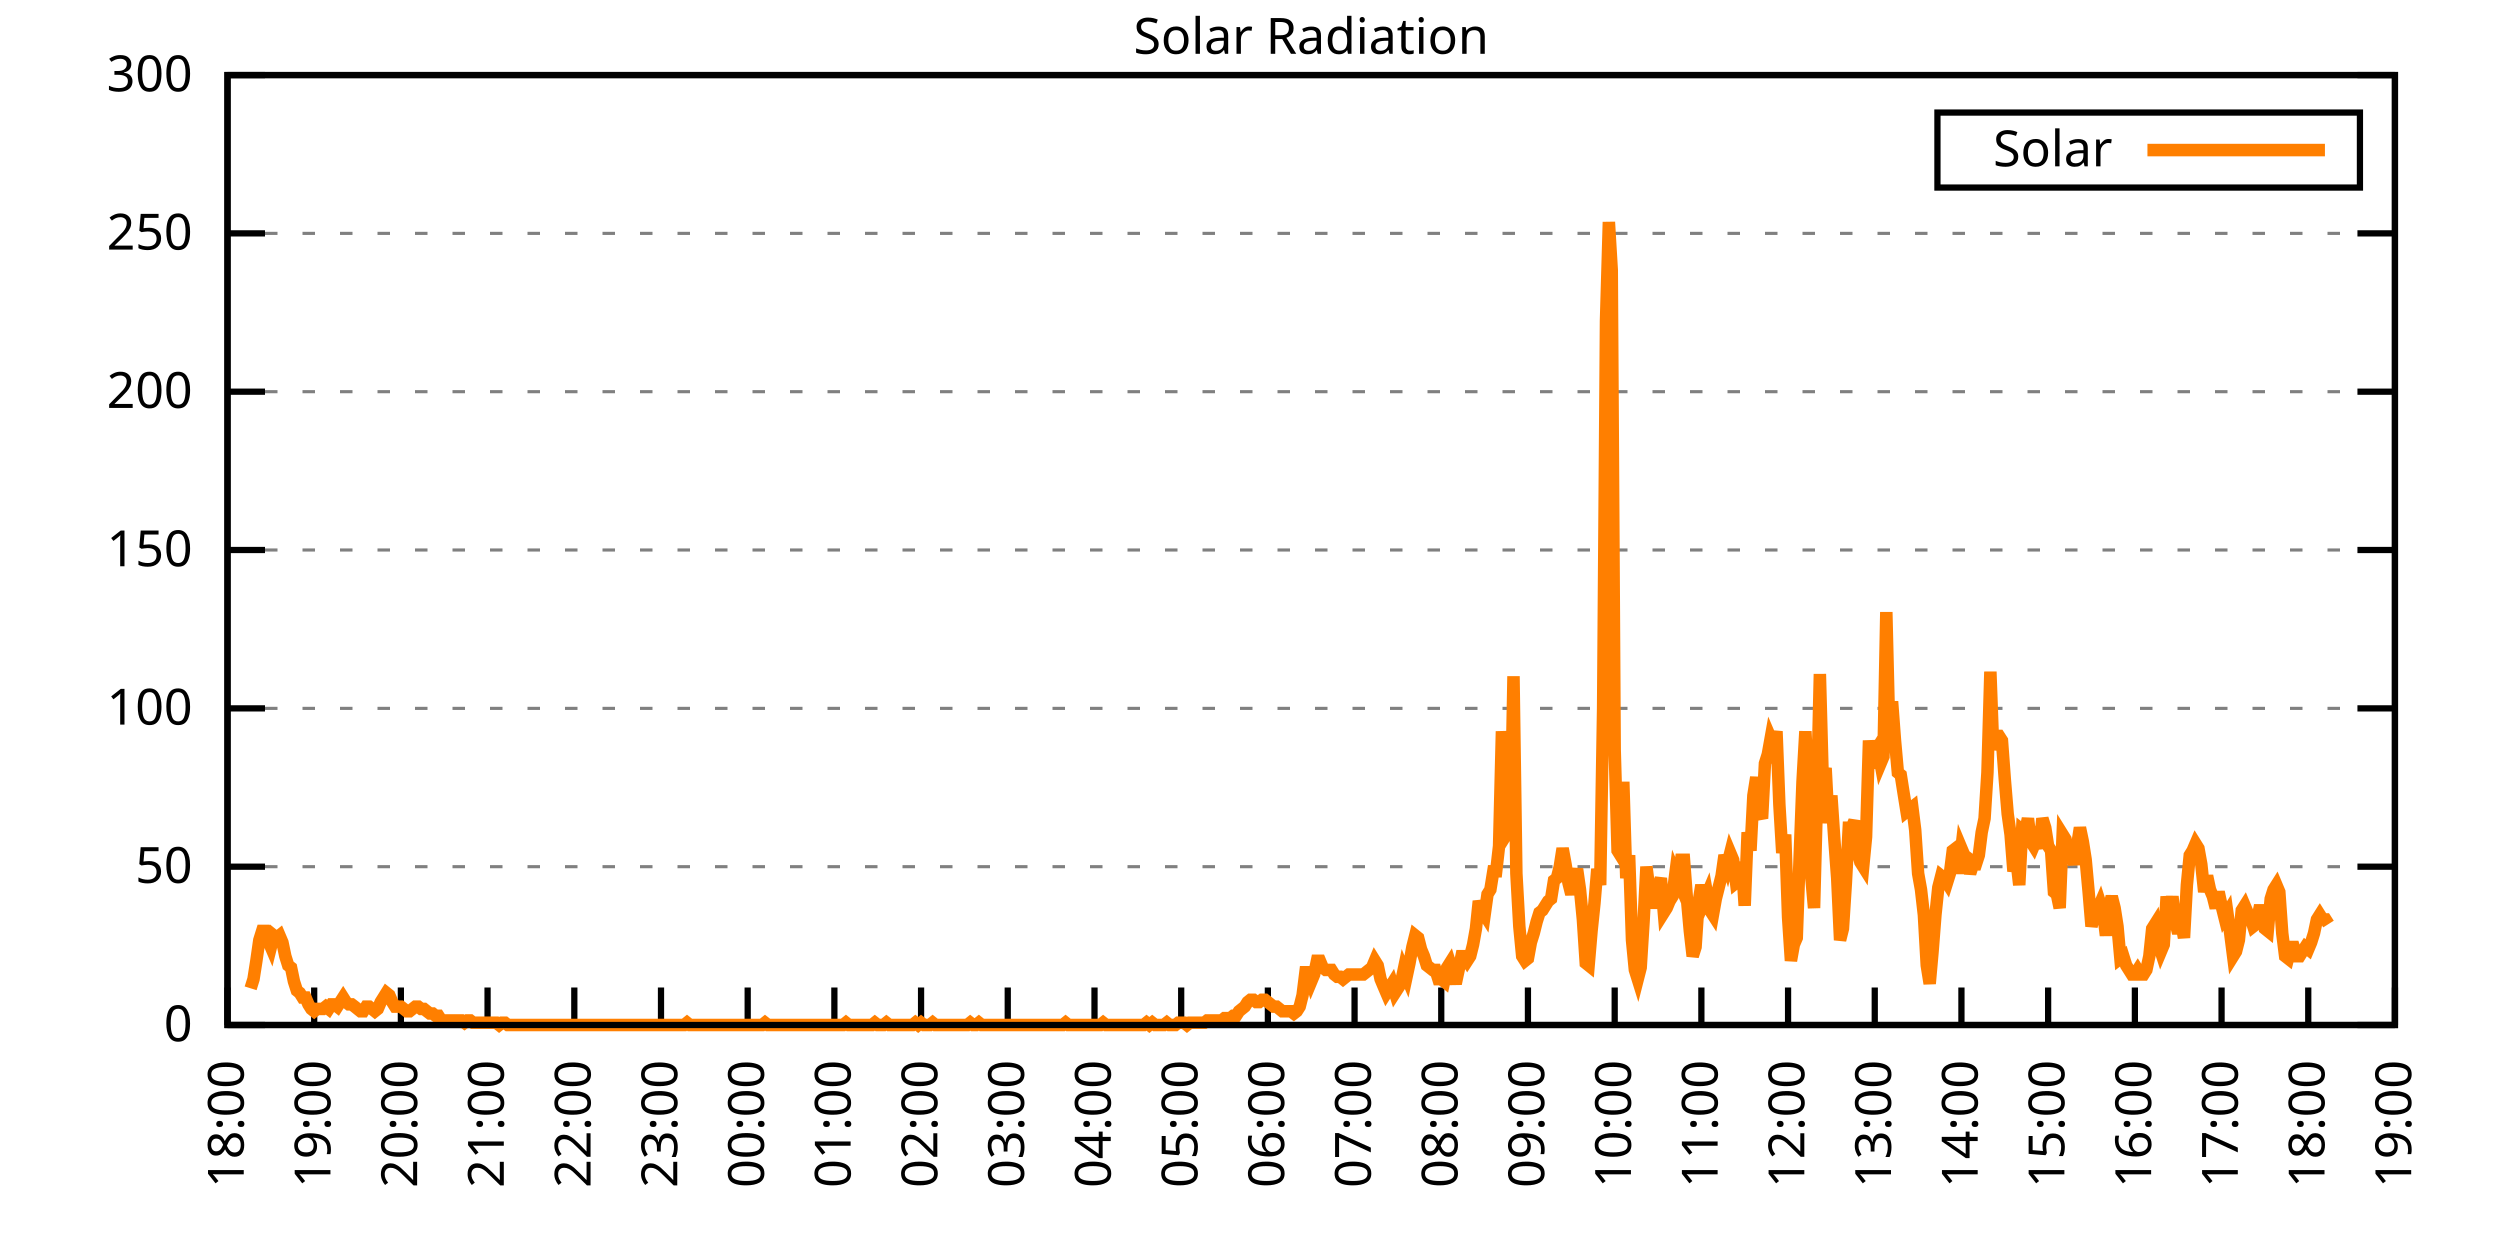
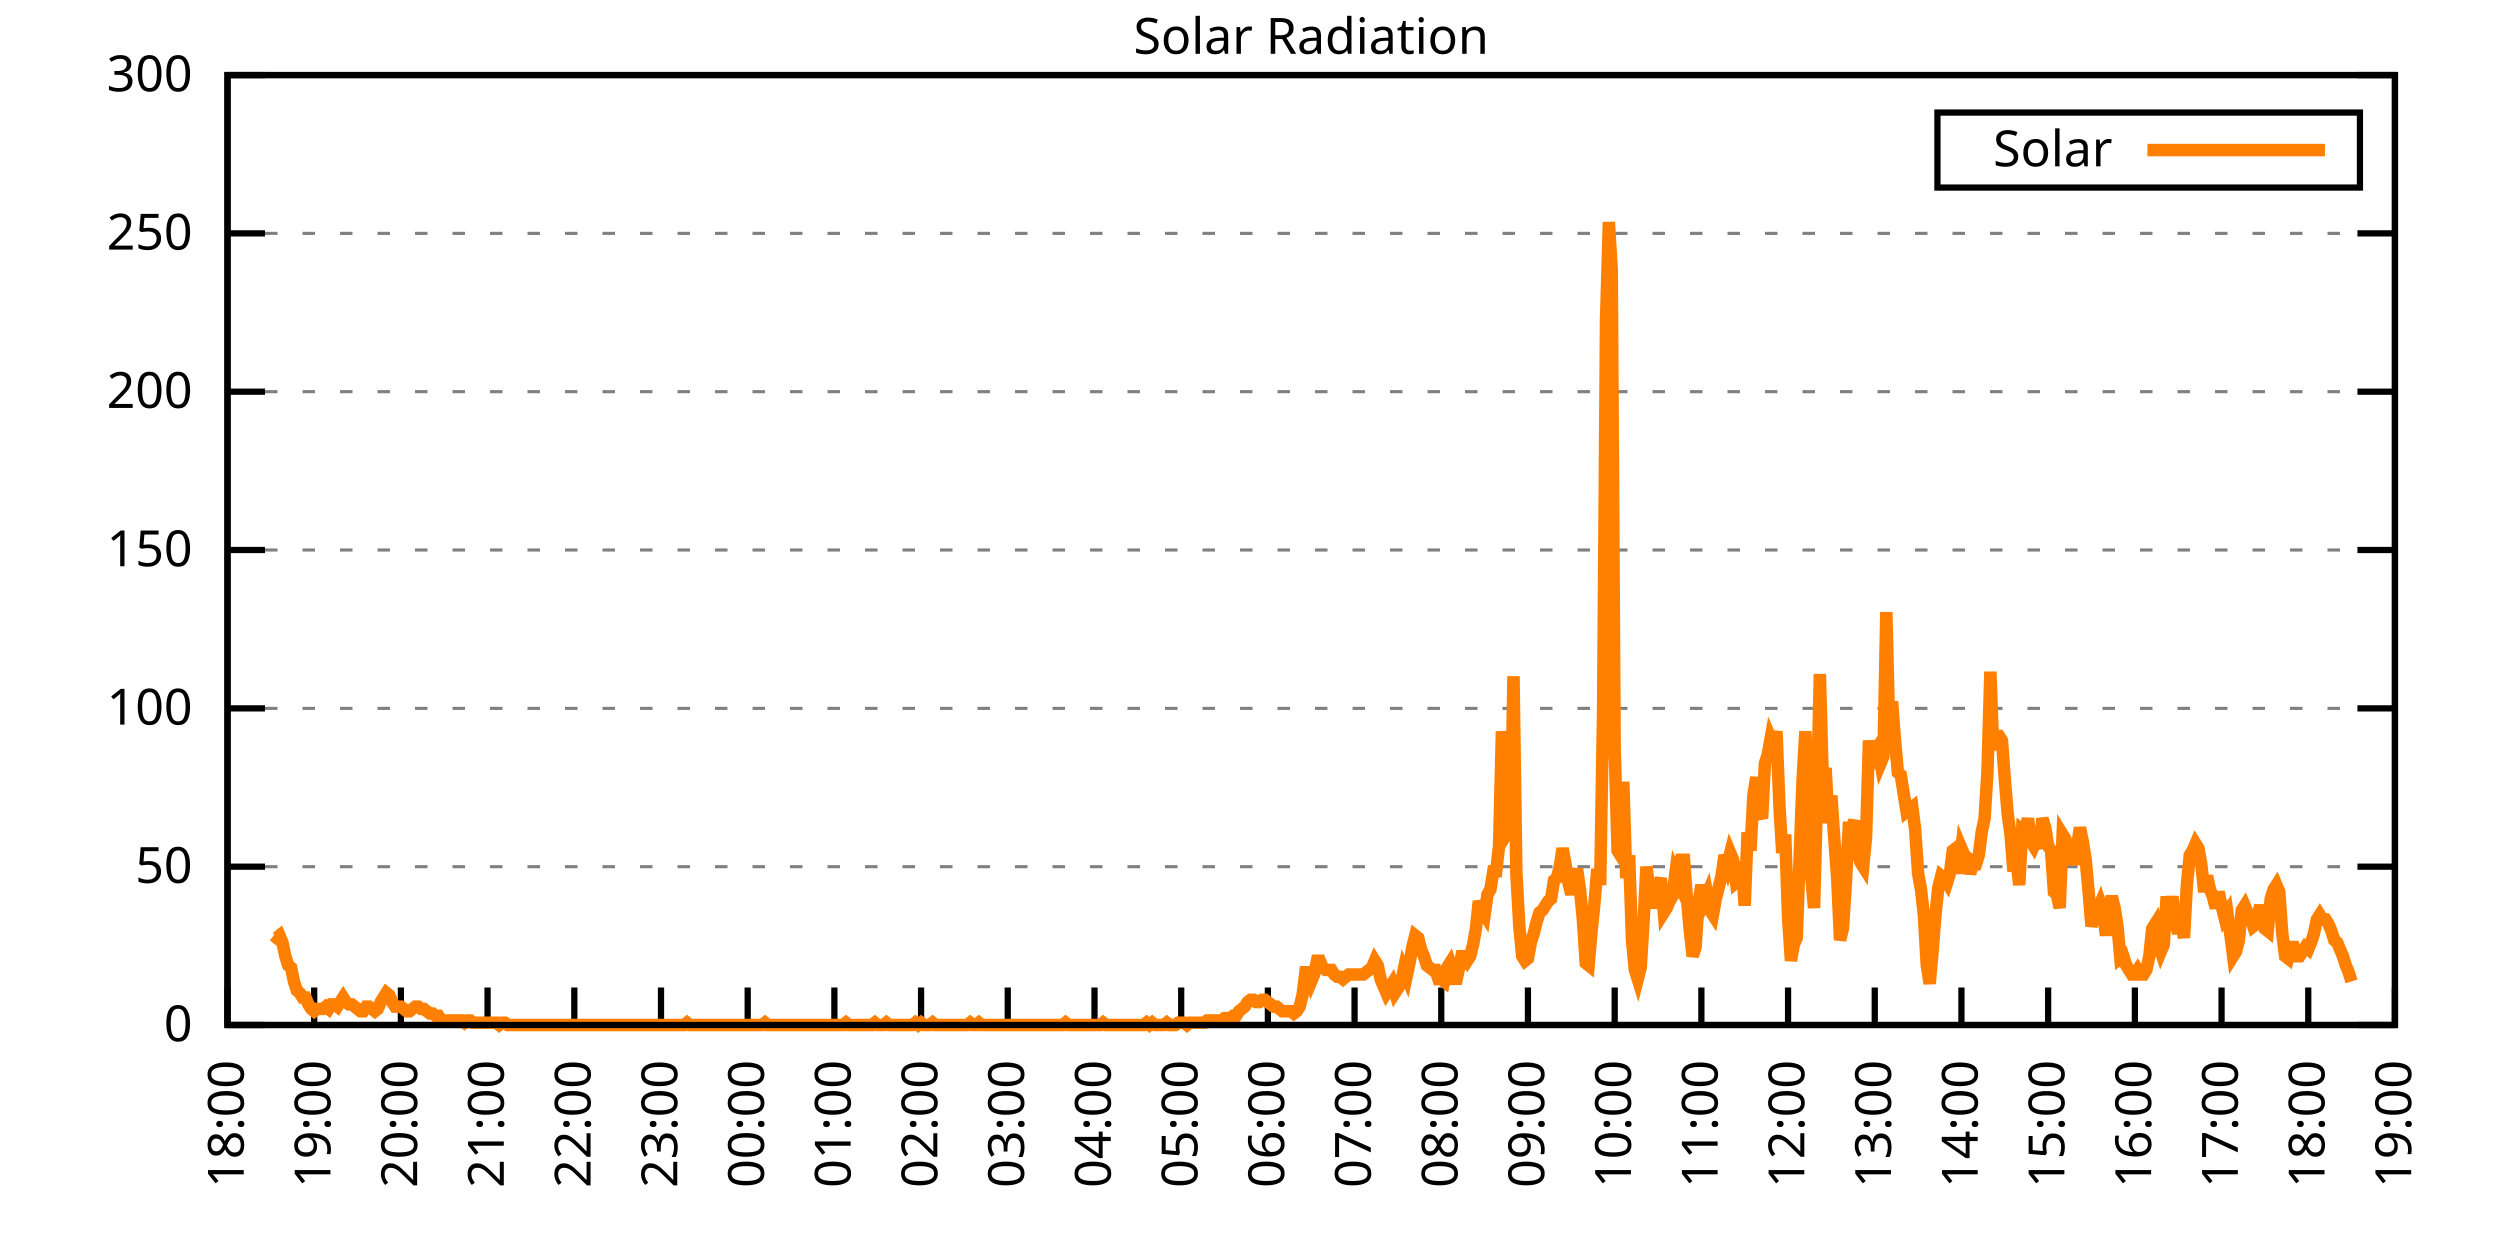
<svg xmlns="http://www.w3.org/2000/svg" xmlns:xlink="http://www.w3.org/1999/xlink" width="400" height="200" viewBox="0 0 400 200">
  <g id="gnuplot_canvas">
    <rect x="0" y="0" width="400" height="200" fill="none" />
    <defs>
      <circle id="gpDot" r="0.5" stroke-width="0.5" stroke="currentColor" />
      <path id="gpPt0" stroke-width="0.333" stroke="currentColor" d="M-1,0 h2 M0,-1 v2" />
      <path id="gpPt1" stroke-width="0.333" stroke="currentColor" d="M-1,-1 L1,1 M1,-1 L-1,1" />
      <path id="gpPt2" stroke-width="0.333" stroke="currentColor" d="M-1,0 L1,0 M0,-1 L0,1 M-1,-1 L1,1 M-1,1 L1,-1" />
      <rect id="gpPt3" stroke-width="0.333" stroke="currentColor" x="-1" y="-1" width="2" height="2" />
      <rect id="gpPt4" stroke-width="0.333" stroke="currentColor" fill="currentColor" x="-1" y="-1" width="2" height="2" />
      <circle id="gpPt5" stroke-width="0.333" stroke="currentColor" cx="0" cy="0" r="1" />
      <use xlink:href="#gpPt5" id="gpPt6" fill="currentColor" stroke="none" />
      <path id="gpPt7" stroke-width="0.333" stroke="currentColor" d="M0,-1.33 L-1.33,0.67 L1.33,0.67 z" />
      <use xlink:href="#gpPt7" id="gpPt8" fill="currentColor" stroke="none" />
      <use xlink:href="#gpPt7" id="gpPt9" stroke="currentColor" transform="rotate(180)" />
      <use xlink:href="#gpPt9" id="gpPt10" fill="currentColor" stroke="none" />
      <use xlink:href="#gpPt3" id="gpPt11" stroke="currentColor" transform="rotate(45)" />
      <use xlink:href="#gpPt11" id="gpPt12" fill="currentColor" stroke="none" />
      <path id="gpPt13" stroke-width="0.333" stroke="currentColor" d="M0,1.330 L1.265,0.411 L0.782,-1.067 L-0.782,-1.076 L-1.265,0.411 z" />
      <use xlink:href="#gpPt13" id="gpPt14" fill="currentColor" stroke="none" />
      <filter id="textbox" filterUnits="objectBoundingBox" x="0" y="0" height="1" width="1">
        <feFlood flood-color="white" flood-opacity="1" result="bgnd" />
        <feComposite in="SourceGraphic" in2="bgnd" operator="atop" />
      </filter>
      <filter id="greybox" filterUnits="objectBoundingBox" x="0" y="0" height="1" width="1">
        <feFlood flood-color="lightgrey" flood-opacity="1" result="grey" />
        <feComposite in="SourceGraphic" in2="grey" operator="atop" />
      </filter>
    </defs>
    <g fill="none" color="white" stroke="currentColor" stroke-width="1.00" stroke-linecap="butt" stroke-linejoin="miter">
</g>
    <g fill="none" color="black" stroke="currentColor" stroke-width="1.00" stroke-linecap="butt" stroke-linejoin="miter">
      <g stroke="none" shape-rendering="crispEdges">
        <polygon fill="rgb(255, 255, 255)" points="36.40,164.00 383.18,164.00 383.18,12.02 36.40,12.02 " />
      </g>
    </g>
    <g fill="none" color="black" stroke="currentColor" stroke-width="1.00" stroke-linecap="butt" stroke-linejoin="miter">
</g>
    <g fill="none" color="black" stroke="black" stroke-width="0.50" stroke-linecap="butt" stroke-linejoin="miter">
</g>
    <g fill="none" color="gray" stroke="currentColor" stroke-width="0.50" stroke-linecap="butt" stroke-linejoin="miter">
      <path stroke="gray" stroke-dasharray="2,4" class="gridline" d="M36.40,164.00 L383.19,164.00  " />
    </g>
    <g fill="none" color="gray" stroke="gray" stroke-width="1.00" stroke-linecap="butt" stroke-linejoin="miter">
</g>
    <g fill="none" color="black" stroke="currentColor" stroke-width="1.00" stroke-linecap="butt" stroke-linejoin="miter">
      <path stroke="black" d="M36.40,164.00 L42.40,164.00 M383.19,164.00 L377.19,164.00  " />
      <g transform="translate(30.80,166.60)" stroke="none" fill="black" font-family="Sans" font-size="8.00" text-anchor="end">
        <text>
          <tspan font-family="Sans"> 0</tspan>
        </text>
      </g>
    </g>
    <g fill="none" color="black" stroke="currentColor" stroke-width="1.00" stroke-linecap="butt" stroke-linejoin="miter">
</g>
    <g fill="none" color="black" stroke="black" stroke-width="0.50" stroke-linecap="butt" stroke-linejoin="miter">
</g>
    <g fill="none" color="gray" stroke="currentColor" stroke-width="0.50" stroke-linecap="butt" stroke-linejoin="miter">
      <path stroke="gray" stroke-dasharray="2,4" class="gridline" d="M36.40,138.67 L383.19,138.67  " />
    </g>
    <g fill="none" color="gray" stroke="gray" stroke-width="1.00" stroke-linecap="butt" stroke-linejoin="miter">
</g>
    <g fill="none" color="black" stroke="currentColor" stroke-width="1.00" stroke-linecap="butt" stroke-linejoin="miter">
      <path stroke="black" d="M36.40,138.67 L42.40,138.67 M383.19,138.67 L377.19,138.67  " />
      <g transform="translate(30.80,141.27)" stroke="none" fill="black" font-family="Sans" font-size="8.00" text-anchor="end">
        <text>
          <tspan font-family="Sans"> 50</tspan>
        </text>
      </g>
    </g>
    <g fill="none" color="black" stroke="currentColor" stroke-width="1.00" stroke-linecap="butt" stroke-linejoin="miter">
</g>
    <g fill="none" color="black" stroke="black" stroke-width="0.50" stroke-linecap="butt" stroke-linejoin="miter">
</g>
    <g fill="none" color="gray" stroke="currentColor" stroke-width="0.50" stroke-linecap="butt" stroke-linejoin="miter">
      <path stroke="gray" stroke-dasharray="2,4" class="gridline" d="M36.40,113.34 L383.19,113.34  " />
    </g>
    <g fill="none" color="gray" stroke="gray" stroke-width="1.00" stroke-linecap="butt" stroke-linejoin="miter">
</g>
    <g fill="none" color="black" stroke="currentColor" stroke-width="1.00" stroke-linecap="butt" stroke-linejoin="miter">
      <path stroke="black" d="M36.40,113.34 L42.40,113.34 M383.19,113.34 L377.19,113.34  " />
      <g transform="translate(30.80,115.94)" stroke="none" fill="black" font-family="Sans" font-size="8.00" text-anchor="end">
        <text>
          <tspan font-family="Sans"> 100</tspan>
        </text>
      </g>
    </g>
    <g fill="none" color="black" stroke="currentColor" stroke-width="1.00" stroke-linecap="butt" stroke-linejoin="miter">
</g>
    <g fill="none" color="black" stroke="black" stroke-width="0.50" stroke-linecap="butt" stroke-linejoin="miter">
</g>
    <g fill="none" color="gray" stroke="currentColor" stroke-width="0.50" stroke-linecap="butt" stroke-linejoin="miter">
      <path stroke="gray" stroke-dasharray="2,4" class="gridline" d="M36.40,88.00 L383.19,88.00  " />
    </g>
    <g fill="none" color="gray" stroke="gray" stroke-width="1.00" stroke-linecap="butt" stroke-linejoin="miter">
</g>
    <g fill="none" color="black" stroke="currentColor" stroke-width="1.00" stroke-linecap="butt" stroke-linejoin="miter">
      <path stroke="black" d="M36.40,88.00 L42.40,88.00 M383.19,88.00 L377.19,88.00  " />
      <g transform="translate(30.80,90.60)" stroke="none" fill="black" font-family="Sans" font-size="8.00" text-anchor="end">
        <text>
          <tspan font-family="Sans"> 150</tspan>
        </text>
      </g>
    </g>
    <g fill="none" color="black" stroke="currentColor" stroke-width="1.00" stroke-linecap="butt" stroke-linejoin="miter">
</g>
    <g fill="none" color="black" stroke="black" stroke-width="0.50" stroke-linecap="butt" stroke-linejoin="miter">
</g>
    <g fill="none" color="gray" stroke="currentColor" stroke-width="0.50" stroke-linecap="butt" stroke-linejoin="miter">
      <path stroke="gray" stroke-dasharray="2,4" class="gridline" d="M36.40,62.67 L383.19,62.67  " />
    </g>
    <g fill="none" color="gray" stroke="gray" stroke-width="1.00" stroke-linecap="butt" stroke-linejoin="miter">
</g>
    <g fill="none" color="black" stroke="currentColor" stroke-width="1.00" stroke-linecap="butt" stroke-linejoin="miter">
      <path stroke="black" d="M36.40,62.67 L42.40,62.67 M383.19,62.67 L377.19,62.67  " />
      <g transform="translate(30.80,65.27)" stroke="none" fill="black" font-family="Sans" font-size="8.00" text-anchor="end">
        <text>
          <tspan font-family="Sans"> 200</tspan>
        </text>
      </g>
    </g>
    <g fill="none" color="black" stroke="currentColor" stroke-width="1.00" stroke-linecap="butt" stroke-linejoin="miter">
</g>
    <g fill="none" color="black" stroke="black" stroke-width="0.50" stroke-linecap="butt" stroke-linejoin="miter">
</g>
    <g fill="none" color="gray" stroke="currentColor" stroke-width="0.50" stroke-linecap="butt" stroke-linejoin="miter">
      <path stroke="gray" stroke-dasharray="2,4" class="gridline" d="M36.40,37.34 L383.19,37.34  " />
    </g>
    <g fill="none" color="gray" stroke="gray" stroke-width="1.00" stroke-linecap="butt" stroke-linejoin="miter">
</g>
    <g fill="none" color="black" stroke="currentColor" stroke-width="1.00" stroke-linecap="butt" stroke-linejoin="miter">
      <path stroke="black" d="M36.40,37.34 L42.40,37.34 M383.19,37.34 L377.19,37.34  " />
      <g transform="translate(30.80,39.94)" stroke="none" fill="black" font-family="Sans" font-size="8.00" text-anchor="end">
        <text>
          <tspan font-family="Sans"> 250</tspan>
        </text>
      </g>
    </g>
    <g fill="none" color="black" stroke="currentColor" stroke-width="1.00" stroke-linecap="butt" stroke-linejoin="miter">
</g>
    <g fill="none" color="black" stroke="black" stroke-width="0.50" stroke-linecap="butt" stroke-linejoin="miter">
</g>
    <g fill="none" color="gray" stroke="currentColor" stroke-width="0.50" stroke-linecap="butt" stroke-linejoin="miter">
      <path stroke="gray" stroke-dasharray="2,4" class="gridline" d="M36.40,12.01 L383.19,12.01  " />
    </g>
    <g fill="none" color="gray" stroke="gray" stroke-width="1.00" stroke-linecap="butt" stroke-linejoin="miter">
</g>
    <g fill="none" color="black" stroke="currentColor" stroke-width="1.00" stroke-linecap="butt" stroke-linejoin="miter">
      <path stroke="black" d="M36.40,12.01 L42.40,12.01 M383.19,12.01 L377.19,12.01  " />
      <g transform="translate(30.80,14.61)" stroke="none" fill="black" font-family="Sans" font-size="8.00" text-anchor="end">
        <text>
          <tspan font-family="Sans"> 300</tspan>
        </text>
      </g>
    </g>
    <g fill="none" color="black" stroke="currentColor" stroke-width="1.00" stroke-linecap="butt" stroke-linejoin="miter">
      <path stroke="black" d="M36.40,164.00 L36.40,158.00  " />
      <g transform="translate(39.00,169.60) rotate(270.00)" stroke="none" fill="black" font-family="Sans" font-size="8.00" text-anchor="end">
        <text>
          <tspan font-family="Sans">18:00</tspan>
        </text>
      </g>
    </g>
    <g fill="none" color="black" stroke="currentColor" stroke-width="1.00" stroke-linecap="butt" stroke-linejoin="miter">
      <path stroke="black" d="M50.27,164.00 L50.27,158.00  " />
      <g transform="translate(52.87,169.60) rotate(270.00)" stroke="none" fill="black" font-family="Sans" font-size="8.00" text-anchor="end">
        <text>
          <tspan font-family="Sans">19:00</tspan>
        </text>
      </g>
    </g>
    <g fill="none" color="black" stroke="currentColor" stroke-width="1.00" stroke-linecap="butt" stroke-linejoin="miter">
      <path stroke="black" d="M64.14,164.00 L64.14,158.00  " />
      <g transform="translate(66.74,169.60) rotate(270.00)" stroke="none" fill="black" font-family="Sans" font-size="8.00" text-anchor="end">
        <text>
          <tspan font-family="Sans">20:00</tspan>
        </text>
      </g>
    </g>
    <g fill="none" color="black" stroke="currentColor" stroke-width="1.00" stroke-linecap="butt" stroke-linejoin="miter">
      <path stroke="black" d="M78.01,164.00 L78.01,158.00  " />
      <g transform="translate(80.61,169.60) rotate(270.00)" stroke="none" fill="black" font-family="Sans" font-size="8.00" text-anchor="end">
        <text>
          <tspan font-family="Sans">21:00</tspan>
        </text>
      </g>
    </g>
    <g fill="none" color="black" stroke="currentColor" stroke-width="1.00" stroke-linecap="butt" stroke-linejoin="miter">
      <path stroke="black" d="M91.89,164.00 L91.89,158.00  " />
      <g transform="translate(94.49,169.60) rotate(270.00)" stroke="none" fill="black" font-family="Sans" font-size="8.00" text-anchor="end">
        <text>
          <tspan font-family="Sans">22:00</tspan>
        </text>
      </g>
    </g>
    <g fill="none" color="black" stroke="currentColor" stroke-width="1.00" stroke-linecap="butt" stroke-linejoin="miter">
      <path stroke="black" d="M105.76,164.00 L105.76,158.00  " />
      <g transform="translate(108.36,169.60) rotate(270.00)" stroke="none" fill="black" font-family="Sans" font-size="8.00" text-anchor="end">
        <text>
          <tspan font-family="Sans">23:00</tspan>
        </text>
      </g>
    </g>
    <g fill="none" color="black" stroke="currentColor" stroke-width="1.00" stroke-linecap="butt" stroke-linejoin="miter">
      <path stroke="black" d="M119.63,164.00 L119.63,158.00  " />
      <g transform="translate(122.23,169.60) rotate(270.00)" stroke="none" fill="black" font-family="Sans" font-size="8.00" text-anchor="end">
        <text>
          <tspan font-family="Sans">00:00</tspan>
        </text>
      </g>
    </g>
    <g fill="none" color="black" stroke="currentColor" stroke-width="1.00" stroke-linecap="butt" stroke-linejoin="miter">
      <path stroke="black" d="M133.50,164.00 L133.50,158.00  " />
      <g transform="translate(136.10,169.60) rotate(270.00)" stroke="none" fill="black" font-family="Sans" font-size="8.00" text-anchor="end">
        <text>
          <tspan font-family="Sans">01:00</tspan>
        </text>
      </g>
    </g>
    <g fill="none" color="black" stroke="currentColor" stroke-width="1.00" stroke-linecap="butt" stroke-linejoin="miter">
      <path stroke="black" d="M147.37,164.00 L147.37,158.00  " />
      <g transform="translate(149.97,169.60) rotate(270.00)" stroke="none" fill="black" font-family="Sans" font-size="8.00" text-anchor="end">
        <text>
          <tspan font-family="Sans">02:00</tspan>
        </text>
      </g>
    </g>
    <g fill="none" color="black" stroke="currentColor" stroke-width="1.00" stroke-linecap="butt" stroke-linejoin="miter">
      <path stroke="black" d="M161.24,164.00 L161.24,158.00  " />
      <g transform="translate(163.84,169.60) rotate(270.00)" stroke="none" fill="black" font-family="Sans" font-size="8.00" text-anchor="end">
        <text>
          <tspan font-family="Sans">03:00</tspan>
        </text>
      </g>
    </g>
    <g fill="none" color="black" stroke="currentColor" stroke-width="1.00" stroke-linecap="butt" stroke-linejoin="miter">
      <path stroke="black" d="M175.12,164.00 L175.12,158.00  " />
      <g transform="translate(177.72,169.60) rotate(270.00)" stroke="none" fill="black" font-family="Sans" font-size="8.00" text-anchor="end">
        <text>
          <tspan font-family="Sans">04:00</tspan>
        </text>
      </g>
    </g>
    <g fill="none" color="black" stroke="currentColor" stroke-width="1.00" stroke-linecap="butt" stroke-linejoin="miter">
      <path stroke="black" d="M188.99,164.00 L188.99,158.00  " />
      <g transform="translate(191.59,169.60) rotate(270.00)" stroke="none" fill="black" font-family="Sans" font-size="8.00" text-anchor="end">
        <text>
          <tspan font-family="Sans">05:00</tspan>
        </text>
      </g>
    </g>
    <g fill="none" color="black" stroke="currentColor" stroke-width="1.00" stroke-linecap="butt" stroke-linejoin="miter">
      <path stroke="black" d="M202.86,164.00 L202.86,158.00  " />
      <g transform="translate(205.46,169.60) rotate(270.00)" stroke="none" fill="black" font-family="Sans" font-size="8.00" text-anchor="end">
        <text>
          <tspan font-family="Sans">06:00</tspan>
        </text>
      </g>
    </g>
    <g fill="none" color="black" stroke="currentColor" stroke-width="1.00" stroke-linecap="butt" stroke-linejoin="miter">
      <path stroke="black" d="M216.73,164.00 L216.73,158.00  " />
      <g transform="translate(219.33,169.60) rotate(270.00)" stroke="none" fill="black" font-family="Sans" font-size="8.00" text-anchor="end">
        <text>
          <tspan font-family="Sans">07:00</tspan>
        </text>
      </g>
    </g>
    <g fill="none" color="black" stroke="currentColor" stroke-width="1.00" stroke-linecap="butt" stroke-linejoin="miter">
      <path stroke="black" d="M230.60,164.00 L230.60,158.00  " />
      <g transform="translate(233.20,169.60) rotate(270.00)" stroke="none" fill="black" font-family="Sans" font-size="8.00" text-anchor="end">
        <text>
          <tspan font-family="Sans">08:00</tspan>
        </text>
      </g>
    </g>
    <g fill="none" color="black" stroke="currentColor" stroke-width="1.00" stroke-linecap="butt" stroke-linejoin="miter">
      <path stroke="black" d="M244.47,164.00 L244.47,158.00  " />
      <g transform="translate(247.07,169.60) rotate(270.00)" stroke="none" fill="black" font-family="Sans" font-size="8.00" text-anchor="end">
        <text>
          <tspan font-family="Sans">09:00</tspan>
        </text>
      </g>
    </g>
    <g fill="none" color="black" stroke="currentColor" stroke-width="1.00" stroke-linecap="butt" stroke-linejoin="miter">
      <path stroke="black" d="M258.35,164.00 L258.35,158.00  " />
      <g transform="translate(260.95,169.60) rotate(270.00)" stroke="none" fill="black" font-family="Sans" font-size="8.00" text-anchor="end">
        <text>
          <tspan font-family="Sans">10:00</tspan>
        </text>
      </g>
    </g>
    <g fill="none" color="black" stroke="currentColor" stroke-width="1.00" stroke-linecap="butt" stroke-linejoin="miter">
      <path stroke="black" d="M272.22,164.00 L272.22,158.00  " />
      <g transform="translate(274.82,169.60) rotate(270.00)" stroke="none" fill="black" font-family="Sans" font-size="8.00" text-anchor="end">
        <text>
          <tspan font-family="Sans">11:00</tspan>
        </text>
      </g>
    </g>
    <g fill="none" color="black" stroke="currentColor" stroke-width="1.00" stroke-linecap="butt" stroke-linejoin="miter">
      <path stroke="black" d="M286.09,164.00 L286.09,158.00  " />
      <g transform="translate(288.69,169.60) rotate(270.00)" stroke="none" fill="black" font-family="Sans" font-size="8.00" text-anchor="end">
        <text>
          <tspan font-family="Sans">12:00</tspan>
        </text>
      </g>
    </g>
    <g fill="none" color="black" stroke="currentColor" stroke-width="1.00" stroke-linecap="butt" stroke-linejoin="miter">
      <path stroke="black" d="M299.96,164.00 L299.96,158.00  " />
      <g transform="translate(302.56,169.60) rotate(270.00)" stroke="none" fill="black" font-family="Sans" font-size="8.00" text-anchor="end">
        <text>
          <tspan font-family="Sans">13:00</tspan>
        </text>
      </g>
    </g>
    <g fill="none" color="black" stroke="currentColor" stroke-width="1.00" stroke-linecap="butt" stroke-linejoin="miter">
      <path stroke="black" d="M313.83,164.00 L313.83,158.00  " />
      <g transform="translate(316.43,169.60) rotate(270.00)" stroke="none" fill="black" font-family="Sans" font-size="8.00" text-anchor="end">
        <text>
          <tspan font-family="Sans">14:00</tspan>
        </text>
      </g>
    </g>
    <g fill="none" color="black" stroke="currentColor" stroke-width="1.00" stroke-linecap="butt" stroke-linejoin="miter">
      <path stroke="black" d="M327.70,164.00 L327.70,158.00  " />
      <g transform="translate(330.30,169.60) rotate(270.00)" stroke="none" fill="black" font-family="Sans" font-size="8.00" text-anchor="end">
        <text>
          <tspan font-family="Sans">15:00</tspan>
        </text>
      </g>
    </g>
    <g fill="none" color="black" stroke="currentColor" stroke-width="1.00" stroke-linecap="butt" stroke-linejoin="miter">
      <path stroke="black" d="M341.58,164.00 L341.58,158.00  " />
      <g transform="translate(344.18,169.60) rotate(270.00)" stroke="none" fill="black" font-family="Sans" font-size="8.00" text-anchor="end">
        <text>
          <tspan font-family="Sans">16:00</tspan>
        </text>
      </g>
    </g>
    <g fill="none" color="black" stroke="currentColor" stroke-width="1.00" stroke-linecap="butt" stroke-linejoin="miter">
      <path stroke="black" d="M355.45,164.00 L355.45,158.00  " />
      <g transform="translate(358.05,169.60) rotate(270.00)" stroke="none" fill="black" font-family="Sans" font-size="8.00" text-anchor="end">
        <text>
          <tspan font-family="Sans">17:00</tspan>
        </text>
      </g>
    </g>
    <g fill="none" color="black" stroke="currentColor" stroke-width="1.00" stroke-linecap="butt" stroke-linejoin="miter">
      <path stroke="black" d="M369.32,164.00 L369.32,158.00  " />
      <g transform="translate(371.92,169.60) rotate(270.00)" stroke="none" fill="black" font-family="Sans" font-size="8.00" text-anchor="end">
        <text>
          <tspan font-family="Sans">18:00</tspan>
        </text>
      </g>
    </g>
    <g fill="none" color="black" stroke="currentColor" stroke-width="1.00" stroke-linecap="butt" stroke-linejoin="miter">
      <path stroke="black" d="M383.19,164.00 L383.19,158.00  " />
      <g transform="translate(385.79,169.60) rotate(270.00)" stroke="none" fill="black" font-family="Sans" font-size="8.00" text-anchor="end">
        <text>
          <tspan font-family="Sans">19:00</tspan>
        </text>
      </g>
    </g>
    <g fill="none" color="black" stroke="currentColor" stroke-width="1.00" stroke-linecap="butt" stroke-linejoin="miter">
</g>
    <g fill="none" color="black" stroke="currentColor" stroke-width="1.00" stroke-linecap="butt" stroke-linejoin="miter">
      <path stroke="black" d="M36.40,12.01 L36.40,164.00 L383.19,164.00 L383.19,12.01 L36.40,12.01 Z  " />
    </g>
    <g fill="none" color="black" stroke="currentColor" stroke-width="1.00" stroke-linecap="butt" stroke-linejoin="miter">
</g>
    <g fill="none" color="black" stroke="currentColor" stroke-width="1.00" stroke-linecap="butt" stroke-linejoin="miter">
      <path stroke="black" d="M309.99,30.01 L309.99,18.01 L377.59,18.01 L377.59,30.01 L309.99,30.01 Z  " />
    </g>
    <g id="Solar_Radiation_plot_1">
      <g fill="none" color="white" stroke="black" stroke-width="2.00" stroke-linecap="butt" stroke-linejoin="miter">
</g>
      <g fill="none" color="black" stroke="currentColor" stroke-width="2.00" stroke-linecap="butt" stroke-linejoin="miter">
        <g transform="translate(337.99,26.61)" stroke="none" fill="black" font-family="Sans" font-size="8.00" text-anchor="end">
          <text>
            <tspan font-family="Sans">Solar</tspan>
          </text>
        </g>
      </g>
      <g fill="none" color="black" stroke="currentColor" stroke-width="2.00" stroke-linecap="butt" stroke-linejoin="miter">
-         <path stroke="rgb(255, 127,   0)" d="M343.59,24.01 L371.99,24.01 M40.10,158.13 L40.56,156.66 L41.02,153.72 L41.49,150.42 L41.95,148.95 L42.41,148.95   L42.87,150.42 L43.34,151.52 L43.80,149.68 L44.26,150.05 L44.72,149.68 L45.19,150.79 L45.65,152.99 L46.11,154.46   L46.57,154.82 L47.03,157.03 L47.50,158.49 L47.96,158.86 L48.42,159.60 L48.88,159.60 L49.35,160.70 L49.81,161.43   L50.27,161.80 L50.73,161.43 L51.20,161.43 L51.66,161.43 L52.12,161.06 L52.58,161.43 L53.05,160.70 L53.51,160.70   L53.97,161.06 L54.43,160.33 L54.90,159.60 L55.36,160.33 L55.82,160.70 L56.28,160.70 L56.75,161.06 L57.21,161.43   L57.67,161.80 L58.13,161.80 L58.59,161.06 L59.06,161.06 L59.52,161.43 L59.98,161.80 L60.44,161.43 L60.91,160.33   L61.37,159.60 L61.83,158.86 L62.29,159.23 L62.76,160.33 L63.22,161.06 L63.68,161.06 L64.14,161.06 L64.61,161.43   L65.07,161.80 L65.53,161.80 L65.99,161.43 L66.46,161.06 L66.92,161.06 L67.38,161.43 L67.84,161.43 L68.30,161.80   L68.77,162.16 L69.23,162.16 L69.69,162.53 L70.15,162.53 L70.62,163.27 L71.08,163.27 L71.54,163.27 L72.00,163.27   L72.47,163.27 L72.93,163.27 L73.39,163.27 L73.85,163.27 L74.32,163.63 L74.78,163.27 L75.24,163.27 L75.70,163.63   L76.17,163.63 L76.63,163.63 L77.09,163.63 L77.55,163.63 L78.01,163.63 L78.48,163.63 L78.94,163.63 L79.40,163.63   L79.86,164.00 L80.33,163.63 L80.79,163.63 L81.25,164.00 L81.71,164.00 L82.18,164.00 L82.64,164.00 L83.10,164.00   L83.56,164.00 L84.03,164.00 L84.49,164.00 L84.95,164.00 L85.41,164.00 L85.88,164.00 L86.34,164.00 L86.80,164.00   L87.26,164.00 L87.72,164.00 L88.19,164.00 L88.65,164.00 L89.11,164.00 L89.57,164.00 L90.04,164.00 L90.50,164.00   L90.96,164.00 L91.42,164.00 L91.89,164.00 L92.35,164.00 L92.81,164.00 L93.27,164.00 L93.74,164.00 L94.20,164.00   L94.66,164.00 L95.12,164.00 L95.59,164.00 L96.05,164.00 L96.51,164.00 L96.97,164.00 L97.44,164.00 L97.90,164.00   L98.36,164.00 L98.82,164.00 L99.28,164.00 L99.75,164.00 L100.21,164.00 L100.67,164.00 L101.13,164.00 L101.60,164.00   L102.06,164.00 L102.52,164.00 L102.98,164.00 L103.45,164.00 L103.91,164.00 L104.37,164.00 L104.83,164.00 L105.30,164.00   L105.76,164.00 L106.22,164.00 L106.68,164.00 L107.15,164.00 L107.61,164.00 L108.07,164.00 L108.53,164.00 L108.99,164.00   L109.46,164.00 L109.92,163.63 L110.38,164.00 L110.84,164.00 L111.31,164.00 L111.77,164.00 L112.23,164.00 L112.69,164.00   L113.16,164.00 L113.62,164.00 L114.08,164.00 L114.54,164.00 L115.01,164.00 L115.47,164.00 L115.93,164.00 L116.39,164.00   L116.86,164.00 L117.32,164.00 L117.78,164.00 L118.24,164.00 L118.70,164.00 L119.17,164.00 L119.63,164.00 L120.09,164.00   L120.55,164.00 L121.02,164.00 L121.48,164.00 L121.94,164.00 L122.40,163.63 L122.87,164.00 L123.33,164.00 L123.79,164.00   L124.25,164.00 L124.72,164.00 L125.18,164.00 L125.64,164.00 L126.10,164.00 L126.57,164.00 L127.03,164.00 L127.49,164.00   L127.95,164.00 L128.41,164.00 L128.88,164.00 L129.34,164.00 L129.80,164.00 L130.26,164.00 L130.73,164.00 L131.19,164.00   L131.65,164.00 L132.11,164.00 L132.58,164.00 L133.04,164.00 L133.50,164.00 L133.96,164.00 L134.43,164.00 L134.89,164.00   L135.35,163.63 L135.81,164.00 L136.28,164.00 L136.74,164.00 L137.20,164.00 L137.66,164.00 L138.13,164.00 L138.59,164.00   L139.05,164.00 L139.51,164.00 L139.97,163.63 L140.44,164.00 L140.90,164.00 L141.36,164.00 L141.82,163.63 L142.29,164.00   L142.75,164.00 L143.21,164.00 L143.67,164.00 L144.14,164.00 L144.60,164.00 L145.06,164.00 L145.52,164.00 L145.99,164.00   L146.45,163.63 L146.91,164.00 L147.37,163.63 L147.84,164.00 L148.30,164.00 L148.76,164.00 L149.22,163.63 L149.68,164.00   L150.15,164.00 L150.61,164.00 L151.07,164.00 L151.53,164.00 L152.00,164.00 L152.46,164.00 L152.92,164.00 L153.38,164.00   L153.85,164.00 L154.31,164.00 L154.77,164.00 L155.23,163.63 L155.70,164.00 L156.16,164.00 L156.62,163.63 L157.08,164.00   L157.55,164.00 L158.01,164.00 L158.47,164.00 L158.93,164.00 L159.39,164.00 L159.86,164.00 L160.32,164.00 L160.78,164.00   L161.24,164.00 L161.71,164.00 L162.17,164.00 L162.63,164.00 L163.09,164.00 L163.56,164.00 L164.02,164.00 L164.48,164.00   L164.94,164.00 L165.41,164.00 L165.87,164.00 L166.33,164.00 L166.79,164.00 L167.26,164.00 L167.72,164.00 L168.18,164.00   L168.64,164.00 L169.10,164.00 L169.57,164.00 L170.03,164.00 L170.49,163.63 L170.95,164.00 L171.42,164.00 L171.88,164.00   L172.34,164.00 L172.80,164.00 L173.27,164.00 L173.73,164.00 L174.19,164.00 L174.65,164.00 L175.12,164.00 L175.58,164.00   L176.04,164.00 L176.50,163.63 L176.97,164.00 L177.43,164.00 L177.89,164.00 L178.35,164.00 L178.82,164.00 L179.28,164.00   L179.74,164.00 L180.20,164.00 L180.66,164.00 L181.13,164.00 L181.59,164.00 L182.05,164.00 L182.51,164.00 L182.98,164.00   L183.44,163.63 L183.90,164.00 L184.36,163.63 L184.83,164.00 L185.29,164.00 L185.75,164.00 L186.21,164.00 L186.68,163.63   L187.14,164.00 L187.60,164.00 L188.06,164.00 L188.53,163.63 L188.99,163.63 L189.45,163.63 L189.91,164.00 L190.37,163.63   L190.84,163.63 L191.30,163.63 L191.76,163.63 L192.22,163.63 L192.69,163.63 L193.15,163.27 L193.61,163.27 L194.07,163.27   L194.54,163.27 L195.00,163.27 L195.46,163.27 L195.92,162.90 L196.39,162.90 L196.85,162.90 L197.31,162.53 L197.77,162.53   L198.24,161.80 L198.70,161.43 L199.16,161.06 L199.62,160.33 L200.08,159.96 L200.55,159.96 L201.01,160.33 L201.47,160.33   L201.93,159.96 L202.40,159.96 L202.86,160.33 L203.32,160.70 L203.78,161.06 L204.25,161.06 L204.71,161.43 L205.17,161.80   L205.63,161.80 L206.10,161.80 L206.56,161.80 L207.02,162.16 L207.48,161.80 L207.95,161.06 L208.41,159.23 L208.87,155.56   L209.33,155.56 L209.80,157.03 L210.26,155.92 L210.72,153.72 L211.18,153.72 L211.64,154.82 L212.11,155.19 L212.57,155.19   L213.03,155.19 L213.49,155.92 L213.96,156.29 L214.42,156.29 L214.88,156.66 L215.34,156.29 L215.81,155.92 L216.27,155.92   L216.73,155.92 L217.19,155.92 L217.66,155.92 L218.12,155.92 L218.58,155.56 L219.04,155.19 L219.51,154.82 L219.97,153.72   L220.43,154.46 L220.89,156.66 L221.35,157.76 L221.82,158.86 L222.28,158.13 L222.74,157.39 L223.20,158.86 L223.67,158.13   L224.13,157.39 L224.59,155.19 L225.05,156.29 L225.52,154.09 L225.98,151.52 L226.44,149.68 L226.90,150.05 L227.37,151.89   L227.83,152.99 L228.29,154.46 L228.75,154.82 L229.22,155.19 L229.68,155.19 L230.14,156.66 L230.60,156.66 L231.06,157.03   L231.53,154.82 L231.99,154.09 L232.45,155.56 L232.91,157.39 L233.38,155.19 L233.84,152.99 L234.30,152.99 L234.76,153.72   L235.23,152.99 L235.69,151.15 L236.15,148.58 L236.61,144.18 L237.08,145.65 L237.54,146.38 L238.00,143.08 L238.46,142.34   L238.93,139.41 L239.39,139.41 L239.85,135.37 L240.31,117.01 L240.77,122.89 L241.24,133.17 L241.70,132.43 L242.16,108.20   L242.62,139.77 L243.09,148.22 L243.55,152.99 L244.01,153.72 L244.47,153.35 L244.94,150.79 L245.40,149.32 L245.86,147.48   L246.32,146.01 L246.79,145.65 L247.25,144.91 L247.71,144.18 L248.17,143.81 L248.64,140.87 L249.10,140.51 L249.56,138.67   L250.02,135.74 L250.49,138.30 L250.95,141.24 L251.41,143.08 L251.87,140.87 L252.33,139.04 L252.80,142.34 L253.26,147.11   L253.72,154.09 L254.18,154.46 L254.65,148.95 L255.11,144.55 L255.57,139.04 L256.03,141.61 L256.50,113.34 L256.96,51.31   L257.42,35.52 L257.88,43.23 L258.35,119.95 L258.81,136.10 L259.27,136.84 L259.73,125.09 L260.20,140.51 L260.66,136.84   L261.12,150.42 L261.58,155.19 L262.04,156.66 L262.51,154.82 L262.97,147.48 L263.43,138.67 L263.89,142.34 L264.36,145.28   L264.82,142.71 L265.28,141.98 L265.74,140.51 L266.21,146.01 L266.67,145.28 L267.13,144.18 L267.59,143.44 L268.06,139.77   L268.52,140.87 L268.98,137.57 L269.44,137.57 L269.91,143.81 L270.37,148.95 L270.83,152.99 L271.29,151.52 L271.75,144.55   L272.22,141.61 L272.68,144.18 L273.14,143.08 L273.60,145.65 L274.07,146.38 L274.53,143.81 L274.99,141.98 L275.45,140.14   L275.92,136.84 L276.38,138.30 L276.84,136.47 L277.30,137.57 L277.77,141.24 L278.23,140.87 L278.69,137.94 L279.15,144.91   L279.62,133.17 L280.08,136.10 L280.54,127.29 L281.00,124.36 L281.46,129.86 L281.93,130.96 L282.39,122.15 L282.85,120.69   L283.31,118.12 L283.78,119.22 L284.24,117.01 L284.70,128.76 L285.16,136.47 L285.63,133.53 L286.09,146.75 L286.55,153.72   L287.01,151.15 L287.48,150.05 L287.94,137.20 L288.40,125.09 L288.86,117.01 L289.33,126.19 L289.79,140.14 L290.25,145.28   L290.71,128.03 L291.18,107.84 L291.64,124.72 L292.10,122.89 L292.56,131.70 L293.02,127.29 L293.49,134.27 L293.95,140.51   L294.41,150.42 L294.87,148.58 L295.34,141.24 L295.80,132.43 L296.26,132.43 L296.72,131.33 L297.19,136.10 L297.65,137.94   L298.11,138.67 L298.57,133.90 L299.04,118.48 L299.50,122.89 L299.96,120.32 L300.42,119.58 L300.89,122.15 L301.35,121.05   L301.81,97.93 L302.27,116.65 L302.73,112.24 L303.20,118.48 L303.66,123.62 L304.12,123.99 L304.58,126.93 L305.05,129.86   L305.51,129.49 L305.97,129.13 L306.43,132.80 L306.90,139.77 L307.36,142.34 L307.82,146.38 L308.28,154.46 L308.75,157.39   L309.21,152.25 L309.67,146.38 L310.13,141.98 L310.60,140.14 L311.06,140.51 L311.52,141.24 L311.98,139.77 L312.44,136.10   L312.91,135.74 L313.37,139.77 L313.83,135.74 L314.29,136.84 L314.76,137.20 L315.22,139.77 L315.68,138.30 L316.14,138.30   L316.61,136.84 L317.07,133.17 L317.53,130.96 L317.99,123.62 L318.46,107.47 L318.92,119.95 L319.38,117.75 L319.84,117.75   L320.31,118.48 L320.77,124.72 L321.23,130.23 L321.69,133.53 L322.15,139.41 L322.62,137.57 L323.08,141.61 L323.54,132.80   L324.00,133.17 L324.47,130.96 L324.93,134.63 L325.39,135.37 L325.85,134.27 L326.32,135.74 L326.78,130.96 L327.24,132.43   L327.70,135.37 L328.17,136.10 L328.63,142.71 L329.09,143.08 L329.55,145.28 L330.02,133.53 L330.48,134.27 L330.94,136.84   L331.40,136.47 L331.87,138.30 L332.33,135.37 L332.79,132.43 L333.25,134.63 L333.71,137.57 L334.18,142.71 L334.64,148.22   L335.10,146.38 L335.56,145.65 L336.03,144.55 L336.49,146.01 L336.95,149.68 L337.41,145.28 L337.88,143.44 L338.34,145.28   L338.80,148.22 L339.26,153.35 L339.73,152.99 L340.19,154.46 L340.65,155.19 L341.11,155.92 L341.58,155.92 L342.04,155.19   L342.50,155.92 L342.96,155.92 L343.42,155.19 L343.89,152.99 L344.35,148.58 L344.81,147.85 L345.27,150.79 L345.74,152.25   L346.20,151.15 L346.66,143.44 L347.12,146.75 L347.59,143.44 L348.05,147.48 L348.51,149.32 L348.97,147.48 L349.44,150.05   L349.90,141.61 L350.36,136.84 L350.82,136.10 L351.29,135.00 L351.75,135.74 L352.21,138.30 L352.67,142.71 L353.13,140.14   L353.60,142.34 L354.06,143.44 L354.52,145.28 L354.98,142.71 L355.45,144.91 L355.91,146.75 L356.37,146.01 L356.83,149.32   L357.30,152.99 L357.76,152.25 L358.22,150.42 L358.68,145.65 L359.15,144.91 L359.61,146.01 L360.07,146.75 L360.53,148.22   L361.00,147.85 L361.46,145.65 L361.92,145.65 L362.38,148.58 L362.84,148.95 L363.31,143.81 L363.77,142.34 L364.23,141.61   L364.69,142.71 L365.16,149.32 L365.62,152.99 L366.08,153.35 L366.54,151.52 L367.01,151.52 L367.47,152.99 L367.93,152.99   L368.39,152.25 L368.86,151.52 L369.32,151.89 L369.78,150.79 L370.24,149.32 L370.71,147.11 L371.17,146.38 L371.63,147.11   L372.09,147.11 L372.56,147.85  " />
+         <path stroke="rgb(255, 127,   0)" d="M343.59,24.01 L371.99,24.01 M43.80,149.68 L44.26,150.05 L44.72,149.68 L45.19,150.79 L45.65,152.99 L46.11,154.46   L46.57,154.82 L47.03,157.03 L47.50,158.49 L47.96,158.86 L48.42,159.60 L48.88,159.60 L49.35,160.70 L49.81,161.43   L50.27,161.80 L50.73,161.43 L51.20,161.43 L51.66,161.43 L52.12,161.06 L52.58,161.43 L53.05,160.70 L53.51,160.70   L53.97,161.06 L54.43,160.33 L54.90,159.60 L55.36,160.33 L55.82,160.70 L56.28,160.70 L56.75,161.06 L57.21,161.43   L57.67,161.80 L58.13,161.80 L58.59,161.06 L59.06,161.06 L59.52,161.43 L59.98,161.80 L60.44,161.43 L60.91,160.33   L61.37,159.60 L61.83,158.86 L62.29,159.23 L62.76,160.33 L63.22,161.06 L63.68,161.06 L64.14,161.06 L64.61,161.43   L65.07,161.80 L65.53,161.80 L65.99,161.43 L66.46,161.06 L66.92,161.06 L67.38,161.43 L67.84,161.43 L68.30,161.80   L68.77,162.16 L69.23,162.16 L69.69,162.53 L70.15,162.53 L70.62,163.27 L71.08,163.27 L71.54,163.27 L72.00,163.27   L72.47,163.27 L72.93,163.27 L73.39,163.27 L73.85,163.27 L74.32,163.63 L74.78,163.27 L75.24,163.27 L75.70,163.63   L76.17,163.63 L76.63,163.63 L77.09,163.63 L77.55,163.63 L78.01,163.63 L78.48,163.63 L78.94,163.63 L79.40,163.63   L79.86,164.00 L80.33,163.63 L80.79,163.63 L81.25,164.00 L81.71,164.00 L82.18,164.00 L82.64,164.00 L83.10,164.00   L83.56,164.00 L84.03,164.00 L84.49,164.00 L84.95,164.00 L85.41,164.00 L85.88,164.00 L86.34,164.00 L86.80,164.00   L87.26,164.00 L87.72,164.00 L88.19,164.00 L88.65,164.00 L89.11,164.00 L89.57,164.00 L90.04,164.00 L90.50,164.00   L90.96,164.00 L91.42,164.00 L91.89,164.00 L92.35,164.00 L92.81,164.00 L93.27,164.00 L93.74,164.00 L94.20,164.00   L94.66,164.00 L95.12,164.00 L95.59,164.00 L96.05,164.00 L96.51,164.00 L96.97,164.00 L97.44,164.00 L97.90,164.00   L98.36,164.00 L98.82,164.00 L99.28,164.00 L99.75,164.00 L100.21,164.00 L100.67,164.00 L101.13,164.00 L101.60,164.00   L102.06,164.00 L102.52,164.00 L102.98,164.00 L103.45,164.00 L103.91,164.00 L104.37,164.00 L104.83,164.00 L105.30,164.00   L105.76,164.00 L106.22,164.00 L106.68,164.00 L107.15,164.00 L107.61,164.00 L108.07,164.00 L108.53,164.00 L108.99,164.00   L109.46,164.00 L109.92,163.63 L110.38,164.00 L110.84,164.00 L111.31,164.00 L111.77,164.00 L112.23,164.00 L112.69,164.00   L113.16,164.00 L113.62,164.00 L114.08,164.00 L114.54,164.00 L115.01,164.00 L115.47,164.00 L115.93,164.00 L116.39,164.00   L116.86,164.00 L117.32,164.00 L117.78,164.00 L118.24,164.00 L118.70,164.00 L119.17,164.00 L119.63,164.00 L120.09,164.00   L120.55,164.00 L121.02,164.00 L121.48,164.00 L121.94,164.00 L122.40,163.63 L122.87,164.00 L123.33,164.00 L123.79,164.00   L124.25,164.00 L124.72,164.00 L125.18,164.00 L125.64,164.00 L126.10,164.00 L126.57,164.00 L127.03,164.00 L127.49,164.00   L127.95,164.00 L128.41,164.00 L128.88,164.00 L129.34,164.00 L129.80,164.00 L130.26,164.00 L130.73,164.00 L131.19,164.00   L131.65,164.00 L132.11,164.00 L132.58,164.00 L133.04,164.00 L133.50,164.00 L133.96,164.00 L134.43,164.00 L134.89,164.00   L135.35,163.63 L135.81,164.00 L136.28,164.00 L136.74,164.00 L137.20,164.00 L137.66,164.00 L138.13,164.00 L138.59,164.00   L139.05,164.00 L139.51,164.00 L139.97,163.63 L140.44,164.00 L140.90,164.00 L141.36,164.00 L141.82,163.63 L142.29,164.00   L142.75,164.00 L143.21,164.00 L143.67,164.00 L144.14,164.00 L144.60,164.00 L145.06,164.00 L145.52,164.00 L145.99,164.00   L146.45,163.63 L146.91,164.00 L147.37,163.63 L147.84,164.00 L148.30,164.00 L148.76,164.00 L149.22,163.63 L149.68,164.00   L150.15,164.00 L150.61,164.00 L151.07,164.00 L151.53,164.00 L152.00,164.00 L152.46,164.00 L152.92,164.00 L153.38,164.00   L153.85,164.00 L154.31,164.00 L154.77,164.00 L155.23,163.63 L155.70,164.00 L156.16,164.00 L156.62,163.63 L157.08,164.00   L157.55,164.00 L158.01,164.00 L158.47,164.00 L158.93,164.00 L159.39,164.00 L159.86,164.00 L160.32,164.00 L160.78,164.00   L161.24,164.00 L161.71,164.00 L162.17,164.00 L162.63,164.00 L163.09,164.00 L163.56,164.00 L164.02,164.00 L164.48,164.00   L164.94,164.00 L165.41,164.00 L165.87,164.00 L166.33,164.00 L166.79,164.00 L167.26,164.00 L167.72,164.00 L168.18,164.00   L168.64,164.00 L169.10,164.00 L169.57,164.00 L170.03,164.00 L170.49,163.63 L170.95,164.00 L171.42,164.00 L171.88,164.00   L172.34,164.00 L172.80,164.00 L173.27,164.00 L173.73,164.00 L174.19,164.00 L174.65,164.00 L175.12,164.00 L175.58,164.00   L176.04,164.00 L176.50,163.63 L176.97,164.00 L177.43,164.00 L177.89,164.00 L178.35,164.00 L178.82,164.00 L179.28,164.00   L179.74,164.00 L180.20,164.00 L180.66,164.00 L181.13,164.00 L181.59,164.00 L182.05,164.00 L182.51,164.00 L182.98,164.00   L183.44,163.63 L183.90,164.00 L184.36,163.63 L184.83,164.00 L185.29,164.00 L185.75,164.00 L186.21,164.00 L186.68,163.63   L187.14,164.00 L187.60,164.00 L188.06,164.00 L188.53,163.63 L188.99,163.63 L189.45,163.63 L189.91,164.00 L190.37,163.63   L190.84,163.63 L191.30,163.63 L191.76,163.63 L192.22,163.63 L192.69,163.63 L193.15,163.27 L193.61,163.27 L194.07,163.27   L194.54,163.27 L195.00,163.27 L195.46,163.27 L195.92,162.90 L196.39,162.90 L196.85,162.90 L197.31,162.53 L197.77,162.53   L198.24,161.80 L198.70,161.43 L199.16,161.06 L199.62,160.33 L200.08,159.96 L200.55,159.96 L201.01,160.33 L201.47,160.33   L201.93,159.96 L202.40,159.96 L202.86,160.33 L203.32,160.70 L203.78,161.06 L204.25,161.06 L204.71,161.43 L205.17,161.80   L205.63,161.80 L206.10,161.80 L206.56,161.80 L207.02,162.16 L207.48,161.80 L207.95,161.06 L208.41,159.23 L208.87,155.56   L209.33,155.56 L209.80,157.03 L210.26,155.92 L210.72,153.72 L211.18,153.72 L211.64,154.82 L212.11,155.19 L212.57,155.19   L213.03,155.19 L213.49,155.92 L213.96,156.29 L214.42,156.29 L214.88,156.66 L215.34,156.29 L215.81,155.92 L216.27,155.92   L216.73,155.92 L217.19,155.92 L217.66,155.92 L218.12,155.92 L218.58,155.56 L219.04,155.19 L219.51,154.82 L219.97,153.72   L220.43,154.46 L220.89,156.66 L221.35,157.76 L221.82,158.86 L222.28,158.13 L222.74,157.39 L223.20,158.86 L223.67,158.13   L224.13,157.39 L224.59,155.19 L225.05,156.29 L225.52,154.09 L225.98,151.52 L226.44,149.68 L226.90,150.05 L227.37,151.89   L227.83,152.99 L228.29,154.46 L228.75,154.82 L229.22,155.19 L229.68,155.19 L230.14,156.66 L230.60,156.66 L231.06,157.03   L231.53,154.82 L231.99,154.09 L232.45,155.56 L232.91,157.39 L233.38,155.19 L233.84,152.99 L234.30,152.99 L234.76,153.72   L235.23,152.99 L235.69,151.15 L236.15,148.58 L236.61,144.18 L237.08,145.65 L237.54,146.38 L238.00,143.08 L238.46,142.34   L238.93,139.41 L239.39,139.41 L239.85,135.37 L240.31,117.01 L240.77,122.89 L241.24,133.17 L241.70,132.43 L242.16,108.20   L242.62,139.77 L243.09,148.22 L243.55,152.99 L244.01,153.72 L244.47,153.35 L244.94,150.79 L245.40,149.32 L245.86,147.48   L246.32,146.01 L246.79,145.65 L247.25,144.91 L247.71,144.18 L248.17,143.81 L248.64,140.87 L249.10,140.51 L249.56,138.67   L250.02,135.74 L250.49,138.30 L250.95,141.24 L251.41,143.08 L251.87,140.87 L252.33,139.04 L252.80,142.34 L253.26,147.11   L253.72,154.09 L254.18,154.46 L254.65,148.95 L255.11,144.55 L255.57,139.04 L256.03,141.61 L256.50,113.34 L256.96,51.31   L257.42,35.52 L257.88,43.23 L258.35,119.95 L258.81,136.10 L259.27,136.84 L259.73,125.09 L260.20,140.51 L260.66,136.84   L261.12,150.42 L261.58,155.19 L262.04,156.66 L262.51,154.82 L262.97,147.48 L263.43,138.67 L263.89,142.34 L264.36,145.28   L264.82,142.71 L265.28,141.98 L265.74,140.51 L266.21,146.01 L266.67,145.28 L267.13,144.18 L267.59,143.44 L268.06,139.77   L268.52,140.87 L268.98,137.57 L269.44,137.57 L269.91,143.81 L270.37,148.95 L270.83,152.99 L271.29,151.52 L271.75,144.55   L272.22,141.61 L272.68,144.18 L273.14,143.08 L273.60,145.65 L274.07,146.38 L274.53,143.81 L274.99,141.98 L275.45,140.14   L275.92,136.84 L276.38,138.30 L276.84,136.47 L277.30,137.57 L277.77,141.24 L278.23,140.87 L278.69,137.94 L279.15,144.91   L279.62,133.17 L280.08,136.10 L280.54,127.29 L281.00,124.36 L281.46,129.86 L281.93,130.96 L282.39,122.15 L282.85,120.69   L283.31,118.12 L283.78,119.22 L284.24,117.01 L284.70,128.76 L285.16,136.47 L285.63,133.53 L286.09,146.75 L286.55,153.72   L287.01,151.15 L287.48,150.05 L287.94,137.20 L288.40,125.09 L288.86,117.01 L289.33,126.19 L289.79,140.14 L290.25,145.28   L290.71,128.03 L291.18,107.84 L291.64,124.72 L292.10,122.89 L292.56,131.70 L293.02,127.29 L293.49,134.27 L293.95,140.51   L294.41,150.42 L294.87,148.58 L295.34,141.24 L295.80,132.43 L296.26,132.43 L296.72,131.33 L297.19,136.10 L297.65,137.94   L298.11,138.67 L298.57,133.90 L299.04,118.48 L299.50,122.89 L299.96,120.32 L300.42,119.58 L300.89,122.15 L301.35,121.05   L301.81,97.93 L302.27,116.65 L302.73,112.24 L303.20,118.48 L303.66,123.62 L304.12,123.99 L304.58,126.93 L305.05,129.86   L305.51,129.49 L305.97,129.13 L306.43,132.80 L306.90,139.77 L307.36,142.34 L307.82,146.38 L308.28,154.46 L308.75,157.39   L309.21,152.25 L309.67,146.38 L310.13,141.98 L310.60,140.14 L311.06,140.51 L311.52,141.24 L311.98,139.77 L312.44,136.10   L312.91,135.74 L313.37,139.77 L313.83,135.74 L314.29,136.84 L314.76,137.20 L315.22,139.77 L315.68,138.30 L316.14,138.30   L316.61,136.84 L317.07,133.17 L317.53,130.96 L317.99,123.62 L318.46,107.47 L318.92,119.95 L319.38,117.75 L319.84,117.75   L320.31,118.48 L320.77,124.72 L321.23,130.23 L321.69,133.53 L322.15,139.41 L322.62,137.57 L323.08,141.61 L323.54,132.80   L324.00,133.17 L324.47,130.96 L324.93,134.63 L325.39,135.37 L325.85,134.27 L326.32,135.74 L326.78,130.96 L327.24,132.43   L327.70,135.37 L328.17,136.10 L328.63,142.71 L329.09,143.08 L329.55,145.28 L330.02,133.53 L330.48,134.27 L330.94,136.84   L331.40,136.47 L331.87,138.30 L332.33,135.37 L332.79,132.43 L333.25,134.63 L333.71,137.57 L334.18,142.71 L334.64,148.22   L335.10,146.38 L335.56,145.65 L336.03,144.55 L336.49,146.01 L336.95,149.68 L337.41,145.28 L337.88,143.44 L338.34,145.28   L338.80,148.22 L339.26,153.35 L339.73,152.99 L340.19,154.46 L340.65,155.19 L341.11,155.92 L341.58,155.92 L342.04,155.19   L342.50,155.92 L342.96,155.92 L343.42,155.19 L343.89,152.99 L344.35,148.58 L344.81,147.85 L345.27,150.79 L345.74,152.25   L346.20,151.15 L346.66,143.44 L347.12,146.75 L347.59,143.44 L348.05,147.48 L348.51,149.32 L348.97,147.48 L349.44,150.05   L349.90,141.61 L350.36,136.84 L350.82,136.10 L351.29,135.00 L351.75,135.74 L352.21,138.30 L352.67,142.71 L353.13,140.14   L353.60,142.34 L354.06,143.44 L354.52,145.28 L354.98,142.71 L355.45,144.91 L355.91,146.75 L356.37,146.01 L356.83,149.32   L357.30,152.99 L357.76,152.25 L358.22,150.42 L358.68,145.65 L359.15,144.91 L359.61,146.01 L360.07,146.75 L360.53,148.22   L361.00,147.85 L361.46,145.65 L361.92,145.65 L362.38,148.58 L362.84,148.95 L363.31,143.81 L363.77,142.34 L364.23,141.61   L364.69,142.71 L365.16,149.32 L365.62,152.99 L366.08,153.35 L366.54,151.52 L367.01,151.52 L367.47,152.99 L367.93,152.99   L368.39,152.25 L368.86,151.52 L369.32,151.89 L369.78,150.79 L370.24,149.32 L370.71,147.11 L371.17,146.38 L371.63,147.11   L372.09,147.11 L372.56,147.85 L373.02,148.95 L373.48,150.42 L373.94,150.79 L374.40,151.89 L374.87,152.99 L375.33,154.46   L375.79,155.56 L376.25,157.03  " />
      </g>
    </g>
    <g fill="none" color="black" stroke="currentColor" stroke-width="2.00" stroke-linecap="butt" stroke-linejoin="miter">
</g>
    <g fill="none" color="black" stroke="black" stroke-width="1.00" stroke-linecap="butt" stroke-linejoin="miter">
</g>
    <g fill="none" color="black" stroke="currentColor" stroke-width="1.00" stroke-linecap="butt" stroke-linejoin="miter">
      <path stroke="black" d="M36.40,12.01 L36.40,164.00 L383.19,164.00 L383.19,12.01 L36.40,12.01 Z  " />
      <g transform="translate(6.80,88.01) rotate(270.00)" stroke="none" fill="black" font-family="Sans" font-size="8.00" text-anchor="middle">
        <text />
      </g>
    </g>
    <g fill="none" color="black" stroke="currentColor" stroke-width="1.00" stroke-linecap="butt" stroke-linejoin="miter">
</g>
    <g fill="none" color="black" stroke="currentColor" stroke-width="1.00" stroke-linecap="butt" stroke-linejoin="miter">
      <g transform="translate(209.79,8.61)" stroke="none" fill="black" font-family="Sans" font-size="8.00" text-anchor="middle">
        <text>
          <tspan font-family="Sans">Solar Radiation</tspan>
        </text>
      </g>
    </g>
    <g fill="none" color="black" stroke="currentColor" stroke-width="1.00" stroke-linecap="butt" stroke-linejoin="miter">
</g>
  </g>
</svg>
